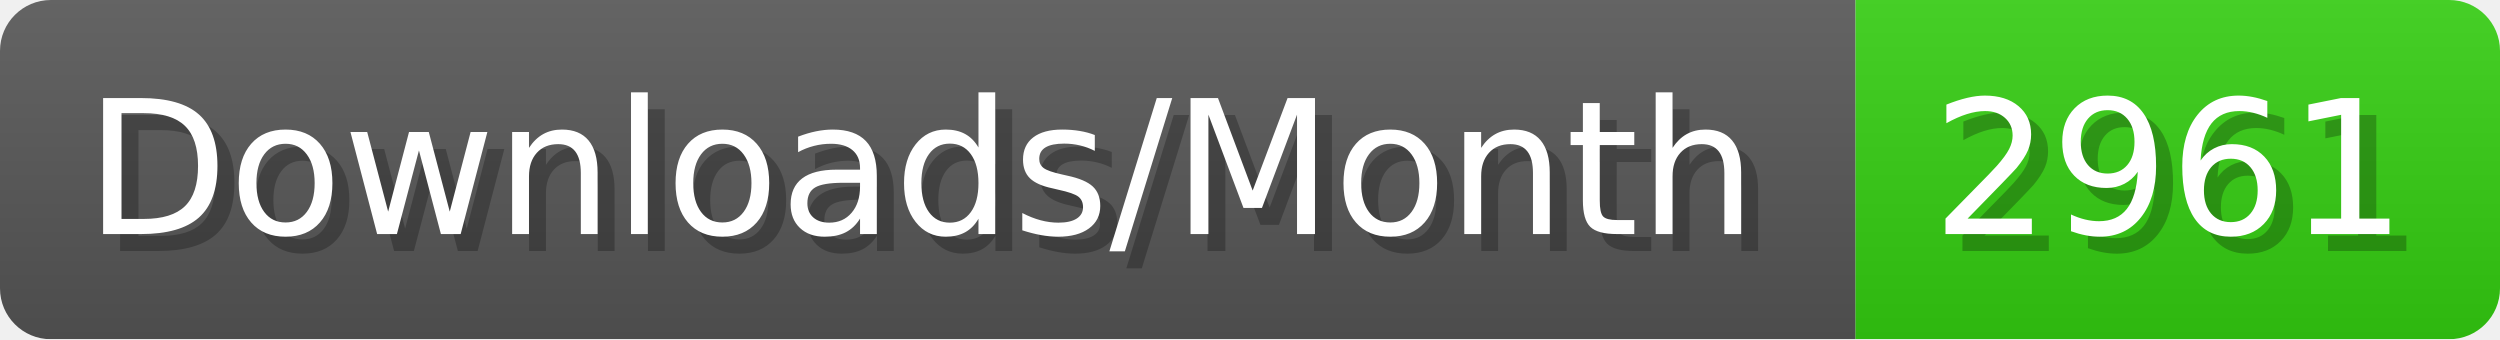
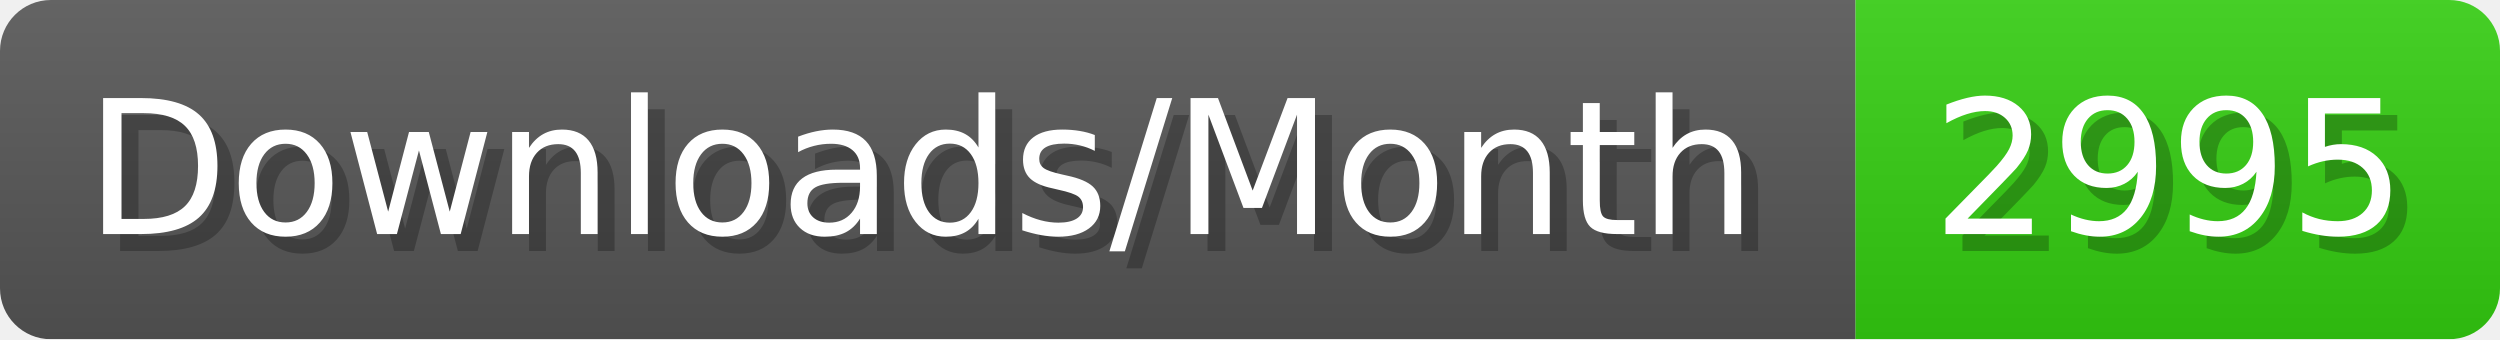
- <svg xmlns="http://www.w3.org/2000/svg" width="147.4" height="20" viewBox="0 0 1474 200" role="img" aria-label="Downloads/Month: 2961">
+ <svg xmlns="http://www.w3.org/2000/svg" width="147.4" height="20" viewBox="0 0 1474 200" role="img" aria-label="Downloads/Month: 2995">
  <linearGradient id="YlXUI" x2="0" y2="100%">
    <stop offset="0" stop-opacity=".1" stop-color="#EEE" />
    <stop offset="1" stop-opacity=".1" />
  </linearGradient>
  <mask id="JHhop">
    <rect width="1474" height="200" rx="30" fill="#FFF" />
  </mask>
  <g mask="url(#JHhop)">
    <rect width="1094" height="200" fill="#555" />
    <rect width="380" height="200" fill="#3C1" x="1094" />
    <rect width="1474" height="200" fill="url(#YlXUI)" />
  </g>
  <g aria-hidden="true" fill="#fff" text-anchor="start" font-family="Verdana,DejaVu Sans,sans-serif" font-size="110">
    <text x="60" y="148" textLength="994" fill="#000" opacity="0.25">Downloads/Month</text>
    <text x="50" y="138" textLength="994">Downloads/Month</text>
-     <text x="1149" y="148" textLength="280" fill="#000" opacity="0.25">2961</text>
-     <text x="1139" y="138" textLength="280">2961</text>
+     <text x="1149" y="148" textLength="280" fill="#000" opacity="0.25">2995</text>
+     <text x="1139" y="138" textLength="280">2995</text>
  </g>
</svg>
